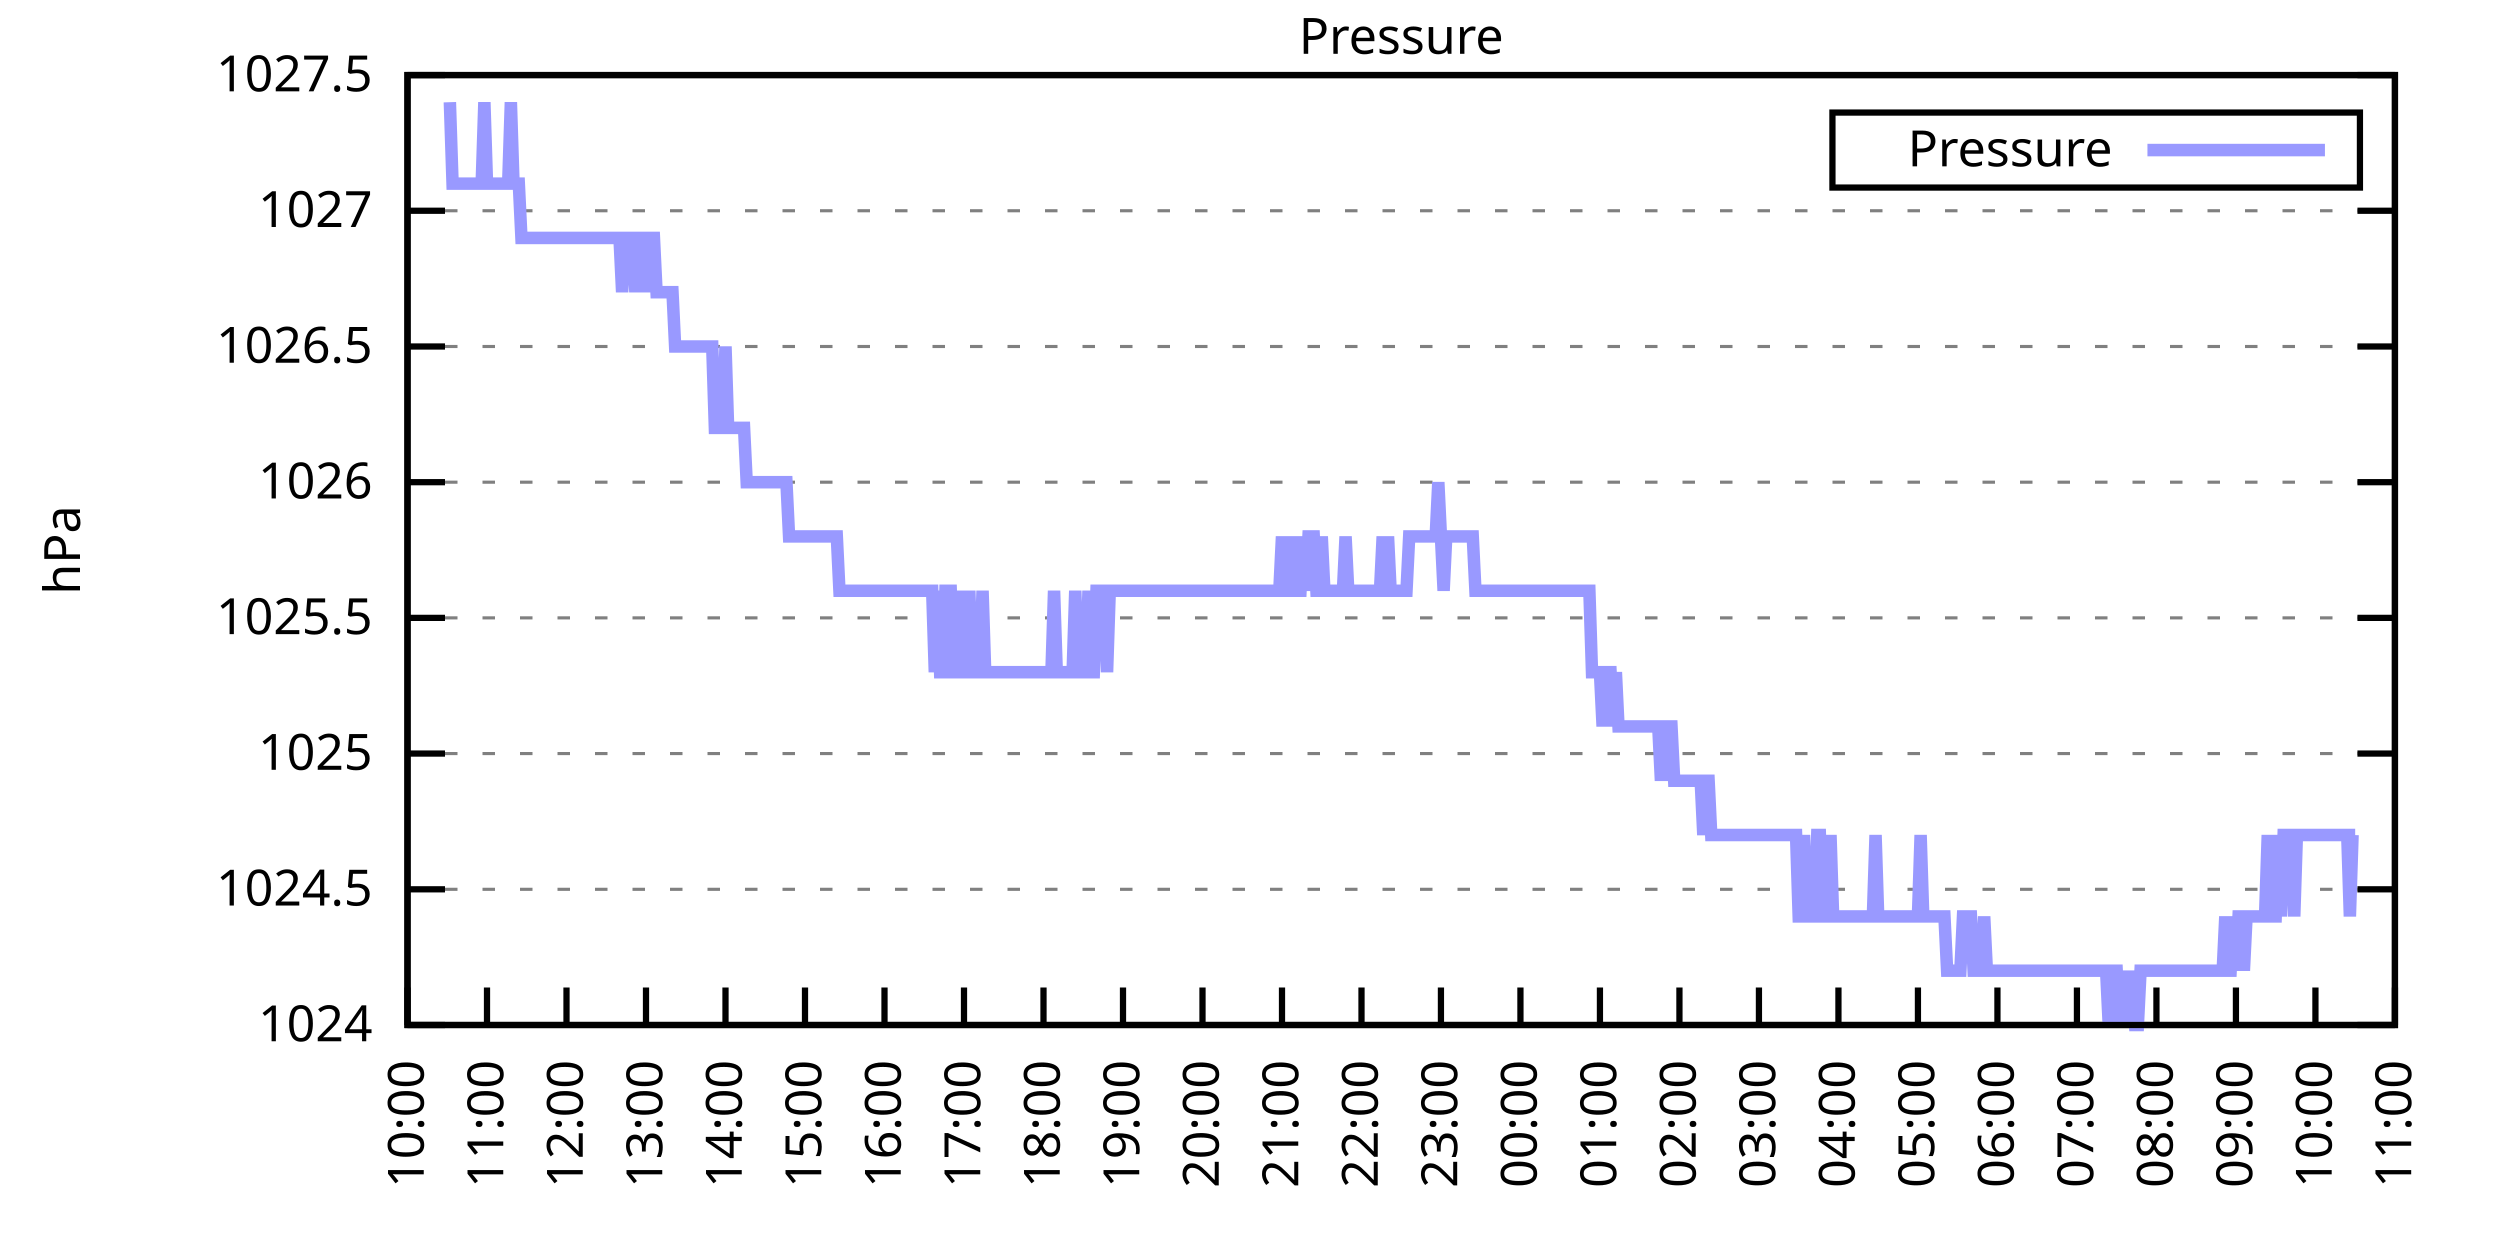
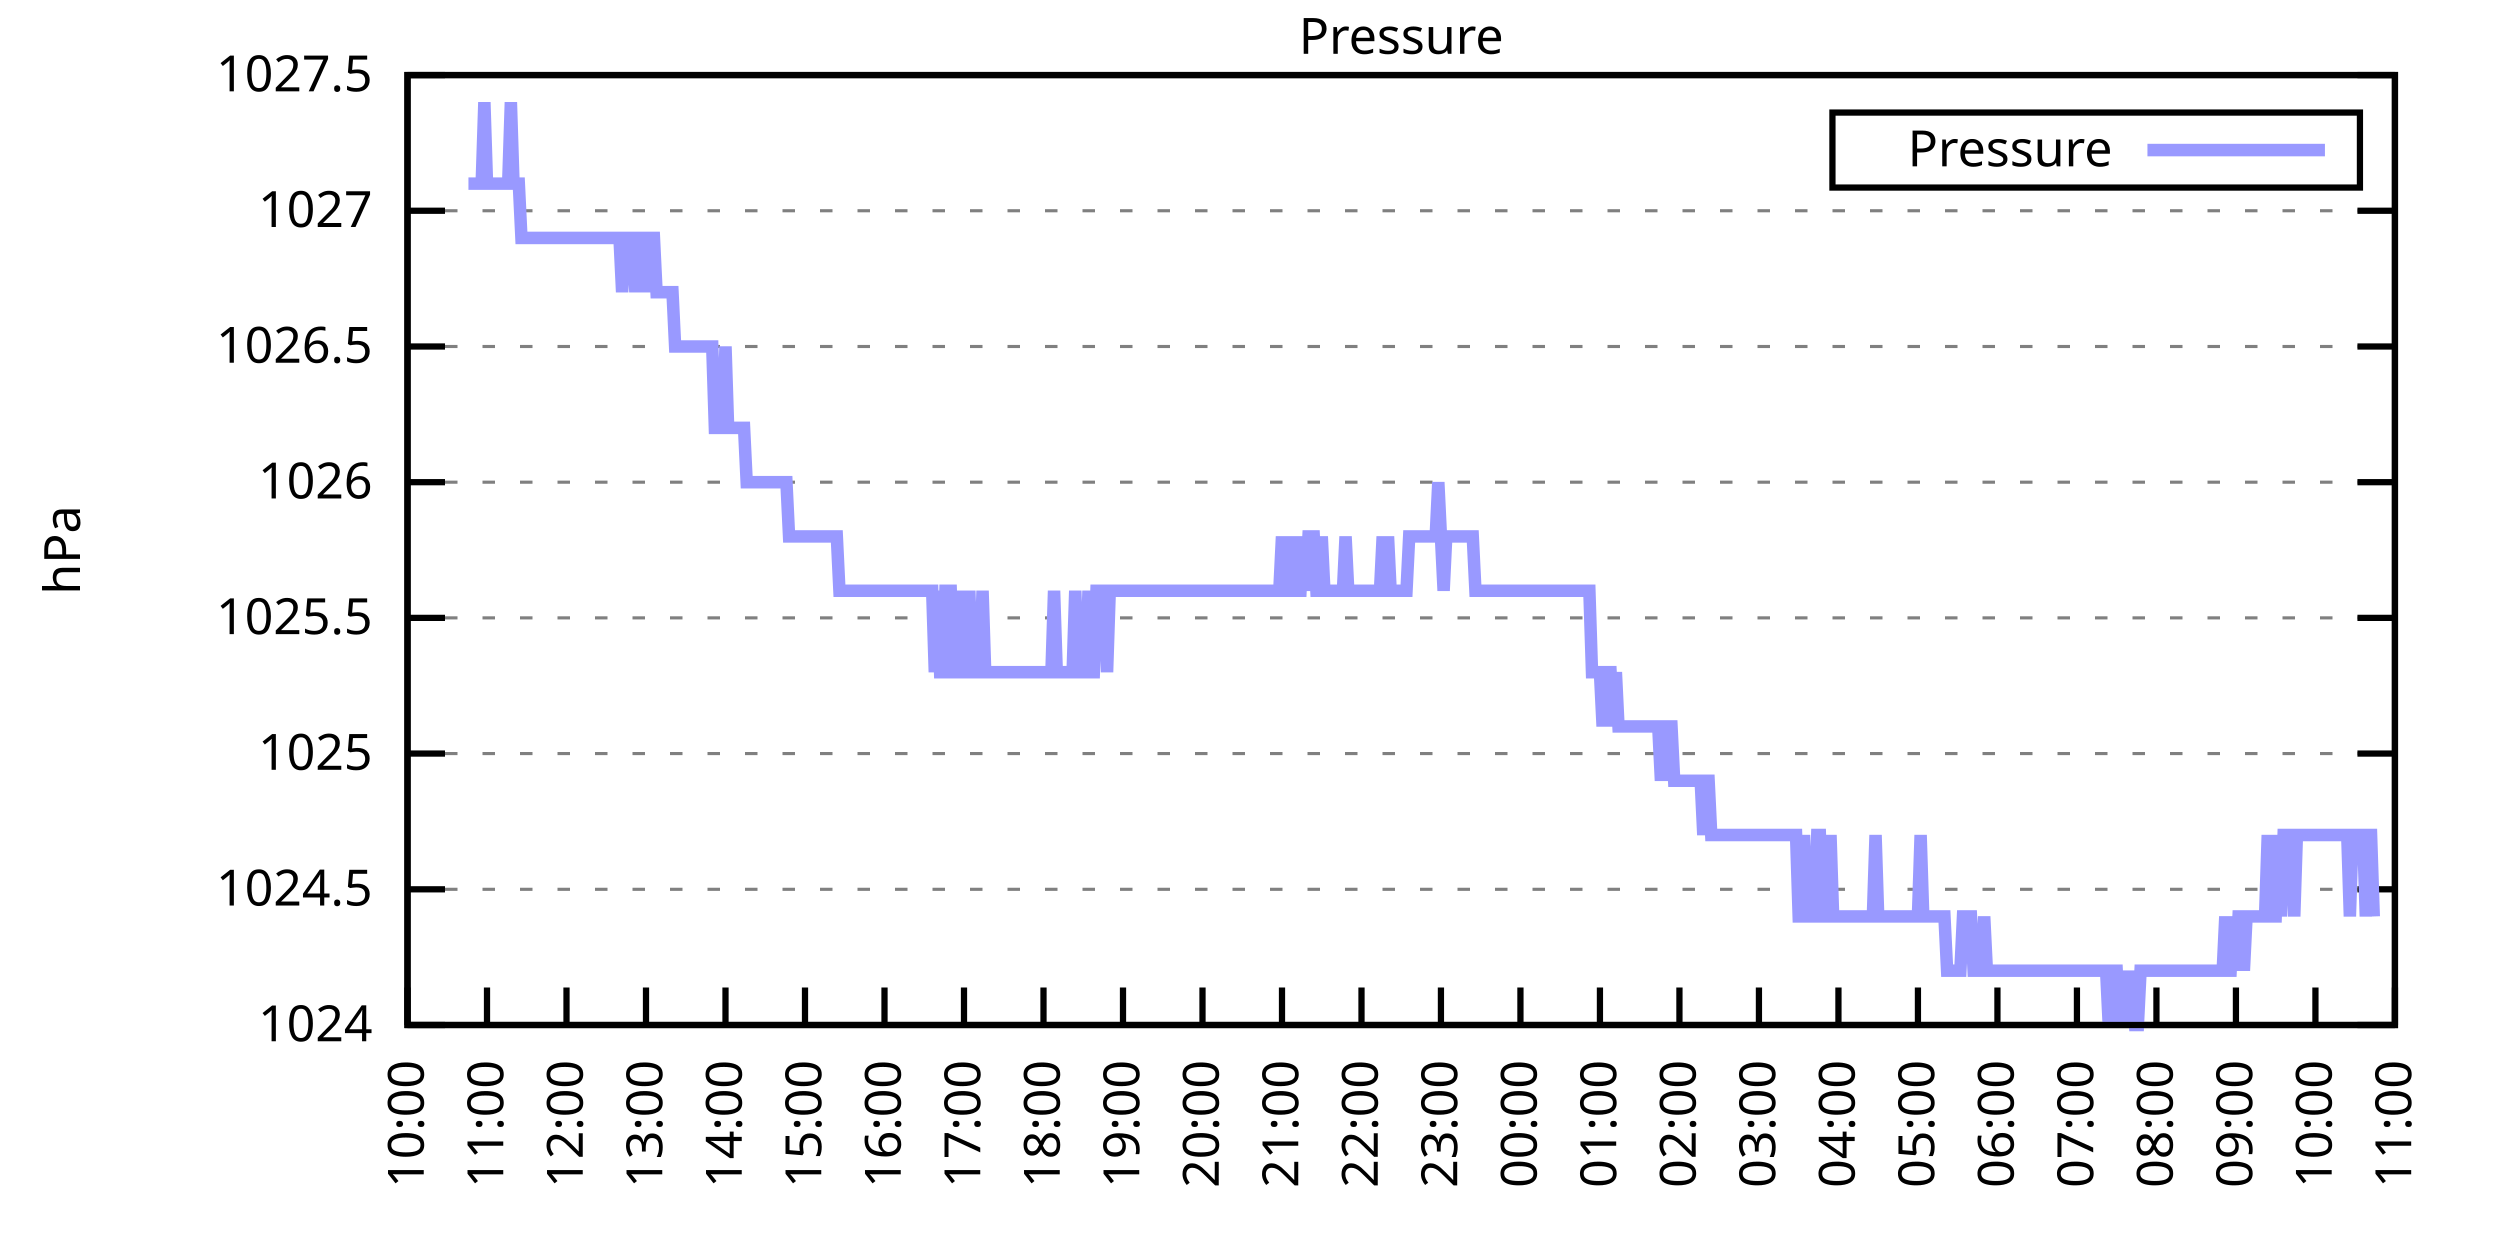
<svg xmlns="http://www.w3.org/2000/svg" xmlns:xlink="http://www.w3.org/1999/xlink" width="400" height="200" viewBox="0 0 400 200">
  <g id="gnuplot_canvas">
    <rect x="0" y="0" width="400" height="200" fill="none" />
    <defs>
      <circle id="gpDot" r="0.5" stroke-width="0.5" stroke="currentColor" />
      <path id="gpPt0" stroke-width="0.333" stroke="currentColor" d="M-1,0 h2 M0,-1 v2" />
      <path id="gpPt1" stroke-width="0.333" stroke="currentColor" d="M-1,-1 L1,1 M1,-1 L-1,1" />
      <path id="gpPt2" stroke-width="0.333" stroke="currentColor" d="M-1,0 L1,0 M0,-1 L0,1 M-1,-1 L1,1 M-1,1 L1,-1" />
      <rect id="gpPt3" stroke-width="0.333" stroke="currentColor" x="-1" y="-1" width="2" height="2" />
      <rect id="gpPt4" stroke-width="0.333" stroke="currentColor" fill="currentColor" x="-1" y="-1" width="2" height="2" />
      <circle id="gpPt5" stroke-width="0.333" stroke="currentColor" cx="0" cy="0" r="1" />
      <use xlink:href="#gpPt5" id="gpPt6" fill="currentColor" stroke="none" />
      <path id="gpPt7" stroke-width="0.333" stroke="currentColor" d="M0,-1.33 L-1.33,0.67 L1.33,0.67 z" />
      <use xlink:href="#gpPt7" id="gpPt8" fill="currentColor" stroke="none" />
      <use xlink:href="#gpPt7" id="gpPt9" stroke="currentColor" transform="rotate(180)" />
      <use xlink:href="#gpPt9" id="gpPt10" fill="currentColor" stroke="none" />
      <use xlink:href="#gpPt3" id="gpPt11" stroke="currentColor" transform="rotate(45)" />
      <use xlink:href="#gpPt11" id="gpPt12" fill="currentColor" stroke="none" />
      <path id="gpPt13" stroke-width="0.333" stroke="currentColor" d="M0,1.330 L1.265,0.411 L0.782,-1.067 L-0.782,-1.076 L-1.265,0.411 z" />
      <use xlink:href="#gpPt13" id="gpPt14" fill="currentColor" stroke="none" />
      <filter id="textbox" filterUnits="objectBoundingBox" x="0" y="0" height="1" width="1">
        <feFlood flood-color="white" flood-opacity="1" result="bgnd" />
        <feComposite in="SourceGraphic" in2="bgnd" operator="atop" />
      </filter>
      <filter id="greybox" filterUnits="objectBoundingBox" x="0" y="0" height="1" width="1">
        <feFlood flood-color="lightgrey" flood-opacity="1" result="grey" />
        <feComposite in="SourceGraphic" in2="grey" operator="atop" />
      </filter>
    </defs>
    <g fill="none" color="white" stroke="currentColor" stroke-width="1.00" stroke-linecap="butt" stroke-linejoin="miter">
</g>
    <g fill="none" color="black" stroke="currentColor" stroke-width="1.00" stroke-linecap="butt" stroke-linejoin="miter">
      <g stroke="none" shape-rendering="crispEdges">
        <polygon fill="rgb(255, 255, 255)" points="65.20,164.00 383.18,164.00 383.18,12.02 65.20,12.02 " />
      </g>
    </g>
    <g fill="none" color="black" stroke="currentColor" stroke-width="1.00" stroke-linecap="butt" stroke-linejoin="miter">
</g>
    <g fill="none" color="black" stroke="black" stroke-width="0.50" stroke-linecap="butt" stroke-linejoin="miter">
</g>
    <g fill="none" color="gray" stroke="currentColor" stroke-width="0.50" stroke-linecap="butt" stroke-linejoin="miter">
      <path stroke="gray" stroke-dasharray="2,4" class="gridline" d="M65.20,164.00 L383.19,164.00  " />
    </g>
    <g fill="none" color="gray" stroke="gray" stroke-width="1.00" stroke-linecap="butt" stroke-linejoin="miter">
</g>
    <g fill="none" color="black" stroke="currentColor" stroke-width="1.00" stroke-linecap="butt" stroke-linejoin="miter">
      <path stroke="black" d="M65.20,164.00 L71.20,164.00 M383.19,164.00 L377.19,164.00  " />
      <g transform="translate(59.60,166.60)" stroke="none" fill="black" font-family="Sans" font-size="8.00" text-anchor="end">
        <text>
          <tspan font-family="Sans"> 1024</tspan>
        </text>
      </g>
    </g>
    <g fill="none" color="black" stroke="currentColor" stroke-width="1.00" stroke-linecap="butt" stroke-linejoin="miter">
</g>
    <g fill="none" color="black" stroke="black" stroke-width="0.50" stroke-linecap="butt" stroke-linejoin="miter">
</g>
    <g fill="none" color="gray" stroke="currentColor" stroke-width="0.50" stroke-linecap="butt" stroke-linejoin="miter">
      <path stroke="gray" stroke-dasharray="2,4" class="gridline" d="M65.20,142.29 L383.19,142.29  " />
    </g>
    <g fill="none" color="gray" stroke="gray" stroke-width="1.00" stroke-linecap="butt" stroke-linejoin="miter">
</g>
    <g fill="none" color="black" stroke="currentColor" stroke-width="1.00" stroke-linecap="butt" stroke-linejoin="miter">
      <path stroke="black" d="M65.20,142.29 L71.20,142.29 M383.19,142.29 L377.19,142.29  " />
      <g transform="translate(59.60,144.89)" stroke="none" fill="black" font-family="Sans" font-size="8.00" text-anchor="end">
        <text>
          <tspan font-family="Sans"> 1024.5</tspan>
        </text>
      </g>
    </g>
    <g fill="none" color="black" stroke="currentColor" stroke-width="1.00" stroke-linecap="butt" stroke-linejoin="miter">
</g>
    <g fill="none" color="black" stroke="black" stroke-width="0.50" stroke-linecap="butt" stroke-linejoin="miter">
</g>
    <g fill="none" color="gray" stroke="currentColor" stroke-width="0.50" stroke-linecap="butt" stroke-linejoin="miter">
      <path stroke="gray" stroke-dasharray="2,4" class="gridline" d="M65.20,120.57 L383.19,120.57  " />
    </g>
    <g fill="none" color="gray" stroke="gray" stroke-width="1.00" stroke-linecap="butt" stroke-linejoin="miter">
</g>
    <g fill="none" color="black" stroke="currentColor" stroke-width="1.00" stroke-linecap="butt" stroke-linejoin="miter">
      <path stroke="black" d="M65.20,120.57 L71.20,120.57 M383.19,120.57 L377.19,120.57  " />
      <g transform="translate(59.60,123.17)" stroke="none" fill="black" font-family="Sans" font-size="8.00" text-anchor="end">
        <text>
          <tspan font-family="Sans"> 1025</tspan>
        </text>
      </g>
    </g>
    <g fill="none" color="black" stroke="currentColor" stroke-width="1.00" stroke-linecap="butt" stroke-linejoin="miter">
</g>
    <g fill="none" color="black" stroke="black" stroke-width="0.50" stroke-linecap="butt" stroke-linejoin="miter">
</g>
    <g fill="none" color="gray" stroke="currentColor" stroke-width="0.50" stroke-linecap="butt" stroke-linejoin="miter">
      <path stroke="gray" stroke-dasharray="2,4" class="gridline" d="M65.20,98.86 L383.19,98.86  " />
    </g>
    <g fill="none" color="gray" stroke="gray" stroke-width="1.00" stroke-linecap="butt" stroke-linejoin="miter">
</g>
    <g fill="none" color="black" stroke="currentColor" stroke-width="1.00" stroke-linecap="butt" stroke-linejoin="miter">
      <path stroke="black" d="M65.20,98.86 L71.20,98.86 M383.19,98.86 L377.19,98.86  " />
      <g transform="translate(59.60,101.46)" stroke="none" fill="black" font-family="Sans" font-size="8.00" text-anchor="end">
        <text>
          <tspan font-family="Sans"> 1025.5</tspan>
        </text>
      </g>
    </g>
    <g fill="none" color="black" stroke="currentColor" stroke-width="1.00" stroke-linecap="butt" stroke-linejoin="miter">
</g>
    <g fill="none" color="black" stroke="black" stroke-width="0.50" stroke-linecap="butt" stroke-linejoin="miter">
</g>
    <g fill="none" color="gray" stroke="currentColor" stroke-width="0.50" stroke-linecap="butt" stroke-linejoin="miter">
      <path stroke="gray" stroke-dasharray="2,4" class="gridline" d="M65.20,77.15 L383.19,77.15  " />
    </g>
    <g fill="none" color="gray" stroke="gray" stroke-width="1.00" stroke-linecap="butt" stroke-linejoin="miter">
</g>
    <g fill="none" color="black" stroke="currentColor" stroke-width="1.00" stroke-linecap="butt" stroke-linejoin="miter">
      <path stroke="black" d="M65.20,77.15 L71.20,77.15 M383.19,77.15 L377.19,77.15  " />
      <g transform="translate(59.60,79.75)" stroke="none" fill="black" font-family="Sans" font-size="8.00" text-anchor="end">
        <text>
          <tspan font-family="Sans"> 1026</tspan>
        </text>
      </g>
    </g>
    <g fill="none" color="black" stroke="currentColor" stroke-width="1.00" stroke-linecap="butt" stroke-linejoin="miter">
</g>
    <g fill="none" color="black" stroke="black" stroke-width="0.50" stroke-linecap="butt" stroke-linejoin="miter">
</g>
    <g fill="none" color="gray" stroke="currentColor" stroke-width="0.50" stroke-linecap="butt" stroke-linejoin="miter">
      <path stroke="gray" stroke-dasharray="2,4" class="gridline" d="M65.20,55.44 L383.19,55.44  " />
    </g>
    <g fill="none" color="gray" stroke="gray" stroke-width="1.00" stroke-linecap="butt" stroke-linejoin="miter">
</g>
    <g fill="none" color="black" stroke="currentColor" stroke-width="1.00" stroke-linecap="butt" stroke-linejoin="miter">
      <path stroke="black" d="M65.20,55.44 L71.20,55.44 M383.19,55.44 L377.19,55.44  " />
      <g transform="translate(59.60,58.04)" stroke="none" fill="black" font-family="Sans" font-size="8.00" text-anchor="end">
        <text>
          <tspan font-family="Sans"> 1026.5</tspan>
        </text>
      </g>
    </g>
    <g fill="none" color="black" stroke="currentColor" stroke-width="1.00" stroke-linecap="butt" stroke-linejoin="miter">
</g>
    <g fill="none" color="black" stroke="black" stroke-width="0.50" stroke-linecap="butt" stroke-linejoin="miter">
</g>
    <g fill="none" color="gray" stroke="currentColor" stroke-width="0.50" stroke-linecap="butt" stroke-linejoin="miter">
      <path stroke="gray" stroke-dasharray="2,4" class="gridline" d="M65.20,33.72 L383.19,33.72  " />
    </g>
    <g fill="none" color="gray" stroke="gray" stroke-width="1.00" stroke-linecap="butt" stroke-linejoin="miter">
</g>
    <g fill="none" color="black" stroke="currentColor" stroke-width="1.00" stroke-linecap="butt" stroke-linejoin="miter">
      <path stroke="black" d="M65.20,33.72 L71.20,33.72 M383.19,33.72 L377.19,33.72  " />
      <g transform="translate(59.60,36.32)" stroke="none" fill="black" font-family="Sans" font-size="8.00" text-anchor="end">
        <text>
          <tspan font-family="Sans"> 1027</tspan>
        </text>
      </g>
    </g>
    <g fill="none" color="black" stroke="currentColor" stroke-width="1.00" stroke-linecap="butt" stroke-linejoin="miter">
</g>
    <g fill="none" color="black" stroke="black" stroke-width="0.50" stroke-linecap="butt" stroke-linejoin="miter">
</g>
    <g fill="none" color="gray" stroke="currentColor" stroke-width="0.50" stroke-linecap="butt" stroke-linejoin="miter">
      <path stroke="gray" stroke-dasharray="2,4" class="gridline" d="M65.20,12.01 L383.19,12.01  " />
    </g>
    <g fill="none" color="gray" stroke="gray" stroke-width="1.00" stroke-linecap="butt" stroke-linejoin="miter">
</g>
    <g fill="none" color="black" stroke="currentColor" stroke-width="1.00" stroke-linecap="butt" stroke-linejoin="miter">
      <path stroke="black" d="M65.20,12.01 L71.20,12.01 M383.19,12.01 L377.19,12.01  " />
      <g transform="translate(59.60,14.61)" stroke="none" fill="black" font-family="Sans" font-size="8.00" text-anchor="end">
        <text>
          <tspan font-family="Sans"> 1027.5</tspan>
        </text>
      </g>
    </g>
    <g fill="none" color="black" stroke="currentColor" stroke-width="1.00" stroke-linecap="butt" stroke-linejoin="miter">
      <path stroke="black" d="M65.20,164.00 L65.20,158.00  " />
      <g transform="translate(67.80,169.60) rotate(270.00)" stroke="none" fill="black" font-family="Sans" font-size="8.00" text-anchor="end">
        <text>
          <tspan font-family="Sans">10:00</tspan>
        </text>
      </g>
    </g>
    <g fill="none" color="black" stroke="currentColor" stroke-width="1.00" stroke-linecap="butt" stroke-linejoin="miter">
      <path stroke="black" d="M77.92,164.00 L77.92,158.00  " />
      <g transform="translate(80.52,169.60) rotate(270.00)" stroke="none" fill="black" font-family="Sans" font-size="8.00" text-anchor="end">
        <text>
          <tspan font-family="Sans">11:00</tspan>
        </text>
      </g>
    </g>
    <g fill="none" color="black" stroke="currentColor" stroke-width="1.00" stroke-linecap="butt" stroke-linejoin="miter">
      <path stroke="black" d="M90.64,164.00 L90.64,158.00  " />
      <g transform="translate(93.24,169.60) rotate(270.00)" stroke="none" fill="black" font-family="Sans" font-size="8.00" text-anchor="end">
        <text>
          <tspan font-family="Sans">12:00</tspan>
        </text>
      </g>
    </g>
    <g fill="none" color="black" stroke="currentColor" stroke-width="1.00" stroke-linecap="butt" stroke-linejoin="miter">
      <path stroke="black" d="M103.36,164.00 L103.36,158.00  " />
      <g transform="translate(105.96,169.60) rotate(270.00)" stroke="none" fill="black" font-family="Sans" font-size="8.00" text-anchor="end">
        <text>
          <tspan font-family="Sans">13:00</tspan>
        </text>
      </g>
    </g>
    <g fill="none" color="black" stroke="currentColor" stroke-width="1.00" stroke-linecap="butt" stroke-linejoin="miter">
      <path stroke="black" d="M116.08,164.00 L116.08,158.00  " />
      <g transform="translate(118.68,169.60) rotate(270.00)" stroke="none" fill="black" font-family="Sans" font-size="8.00" text-anchor="end">
        <text>
          <tspan font-family="Sans">14:00</tspan>
        </text>
      </g>
    </g>
    <g fill="none" color="black" stroke="currentColor" stroke-width="1.00" stroke-linecap="butt" stroke-linejoin="miter">
      <path stroke="black" d="M128.80,164.00 L128.80,158.00  " />
      <g transform="translate(131.40,169.60) rotate(270.00)" stroke="none" fill="black" font-family="Sans" font-size="8.00" text-anchor="end">
        <text>
          <tspan font-family="Sans">15:00</tspan>
        </text>
      </g>
    </g>
    <g fill="none" color="black" stroke="currentColor" stroke-width="1.00" stroke-linecap="butt" stroke-linejoin="miter">
      <path stroke="black" d="M141.52,164.00 L141.52,158.00  " />
      <g transform="translate(144.12,169.60) rotate(270.00)" stroke="none" fill="black" font-family="Sans" font-size="8.00" text-anchor="end">
        <text>
          <tspan font-family="Sans">16:00</tspan>
        </text>
      </g>
    </g>
    <g fill="none" color="black" stroke="currentColor" stroke-width="1.00" stroke-linecap="butt" stroke-linejoin="miter">
      <path stroke="black" d="M154.24,164.00 L154.24,158.00  " />
      <g transform="translate(156.84,169.60) rotate(270.00)" stroke="none" fill="black" font-family="Sans" font-size="8.00" text-anchor="end">
        <text>
          <tspan font-family="Sans">17:00</tspan>
        </text>
      </g>
    </g>
    <g fill="none" color="black" stroke="currentColor" stroke-width="1.00" stroke-linecap="butt" stroke-linejoin="miter">
      <path stroke="black" d="M166.96,164.00 L166.96,158.00  " />
      <g transform="translate(169.56,169.60) rotate(270.00)" stroke="none" fill="black" font-family="Sans" font-size="8.00" text-anchor="end">
        <text>
          <tspan font-family="Sans">18:00</tspan>
        </text>
      </g>
    </g>
    <g fill="none" color="black" stroke="currentColor" stroke-width="1.00" stroke-linecap="butt" stroke-linejoin="miter">
      <path stroke="black" d="M179.68,164.00 L179.68,158.00  " />
      <g transform="translate(182.28,169.60) rotate(270.00)" stroke="none" fill="black" font-family="Sans" font-size="8.00" text-anchor="end">
        <text>
          <tspan font-family="Sans">19:00</tspan>
        </text>
      </g>
    </g>
    <g fill="none" color="black" stroke="currentColor" stroke-width="1.00" stroke-linecap="butt" stroke-linejoin="miter">
      <path stroke="black" d="M192.40,164.00 L192.40,158.00  " />
      <g transform="translate(195.00,169.60) rotate(270.00)" stroke="none" fill="black" font-family="Sans" font-size="8.00" text-anchor="end">
        <text>
          <tspan font-family="Sans">20:00</tspan>
        </text>
      </g>
    </g>
    <g fill="none" color="black" stroke="currentColor" stroke-width="1.00" stroke-linecap="butt" stroke-linejoin="miter">
      <path stroke="black" d="M205.12,164.00 L205.12,158.00  " />
      <g transform="translate(207.72,169.60) rotate(270.00)" stroke="none" fill="black" font-family="Sans" font-size="8.00" text-anchor="end">
        <text>
          <tspan font-family="Sans">21:00</tspan>
        </text>
      </g>
    </g>
    <g fill="none" color="black" stroke="currentColor" stroke-width="1.00" stroke-linecap="butt" stroke-linejoin="miter">
      <path stroke="black" d="M217.84,164.00 L217.84,158.00  " />
      <g transform="translate(220.44,169.60) rotate(270.00)" stroke="none" fill="black" font-family="Sans" font-size="8.00" text-anchor="end">
        <text>
          <tspan font-family="Sans">22:00</tspan>
        </text>
      </g>
    </g>
    <g fill="none" color="black" stroke="currentColor" stroke-width="1.00" stroke-linecap="butt" stroke-linejoin="miter">
      <path stroke="black" d="M230.55,164.00 L230.55,158.00  " />
      <g transform="translate(233.15,169.60) rotate(270.00)" stroke="none" fill="black" font-family="Sans" font-size="8.00" text-anchor="end">
        <text>
          <tspan font-family="Sans">23:00</tspan>
        </text>
      </g>
    </g>
    <g fill="none" color="black" stroke="currentColor" stroke-width="1.00" stroke-linecap="butt" stroke-linejoin="miter">
      <path stroke="black" d="M243.27,164.00 L243.27,158.00  " />
      <g transform="translate(245.87,169.60) rotate(270.00)" stroke="none" fill="black" font-family="Sans" font-size="8.00" text-anchor="end">
        <text>
          <tspan font-family="Sans">00:00</tspan>
        </text>
      </g>
    </g>
    <g fill="none" color="black" stroke="currentColor" stroke-width="1.00" stroke-linecap="butt" stroke-linejoin="miter">
      <path stroke="black" d="M255.99,164.00 L255.99,158.00  " />
      <g transform="translate(258.59,169.60) rotate(270.00)" stroke="none" fill="black" font-family="Sans" font-size="8.00" text-anchor="end">
        <text>
          <tspan font-family="Sans">01:00</tspan>
        </text>
      </g>
    </g>
    <g fill="none" color="black" stroke="currentColor" stroke-width="1.00" stroke-linecap="butt" stroke-linejoin="miter">
      <path stroke="black" d="M268.71,164.00 L268.71,158.00  " />
      <g transform="translate(271.31,169.60) rotate(270.00)" stroke="none" fill="black" font-family="Sans" font-size="8.00" text-anchor="end">
        <text>
          <tspan font-family="Sans">02:00</tspan>
        </text>
      </g>
    </g>
    <g fill="none" color="black" stroke="currentColor" stroke-width="1.00" stroke-linecap="butt" stroke-linejoin="miter">
      <path stroke="black" d="M281.43,164.00 L281.43,158.00  " />
      <g transform="translate(284.03,169.60) rotate(270.00)" stroke="none" fill="black" font-family="Sans" font-size="8.00" text-anchor="end">
        <text>
          <tspan font-family="Sans">03:00</tspan>
        </text>
      </g>
    </g>
    <g fill="none" color="black" stroke="currentColor" stroke-width="1.00" stroke-linecap="butt" stroke-linejoin="miter">
      <path stroke="black" d="M294.15,164.00 L294.15,158.00  " />
      <g transform="translate(296.75,169.60) rotate(270.00)" stroke="none" fill="black" font-family="Sans" font-size="8.00" text-anchor="end">
        <text>
          <tspan font-family="Sans">04:00</tspan>
        </text>
      </g>
    </g>
    <g fill="none" color="black" stroke="currentColor" stroke-width="1.00" stroke-linecap="butt" stroke-linejoin="miter">
      <path stroke="black" d="M306.87,164.00 L306.87,158.00  " />
      <g transform="translate(309.47,169.60) rotate(270.00)" stroke="none" fill="black" font-family="Sans" font-size="8.00" text-anchor="end">
        <text>
          <tspan font-family="Sans">05:00</tspan>
        </text>
      </g>
    </g>
    <g fill="none" color="black" stroke="currentColor" stroke-width="1.00" stroke-linecap="butt" stroke-linejoin="miter">
      <path stroke="black" d="M319.59,164.00 L319.59,158.00  " />
      <g transform="translate(322.19,169.60) rotate(270.00)" stroke="none" fill="black" font-family="Sans" font-size="8.00" text-anchor="end">
        <text>
          <tspan font-family="Sans">06:00</tspan>
        </text>
      </g>
    </g>
    <g fill="none" color="black" stroke="currentColor" stroke-width="1.00" stroke-linecap="butt" stroke-linejoin="miter">
      <path stroke="black" d="M332.31,164.00 L332.31,158.00  " />
      <g transform="translate(334.91,169.60) rotate(270.00)" stroke="none" fill="black" font-family="Sans" font-size="8.00" text-anchor="end">
        <text>
          <tspan font-family="Sans">07:00</tspan>
        </text>
      </g>
    </g>
    <g fill="none" color="black" stroke="currentColor" stroke-width="1.00" stroke-linecap="butt" stroke-linejoin="miter">
      <path stroke="black" d="M345.03,164.00 L345.03,158.00  " />
      <g transform="translate(347.63,169.60) rotate(270.00)" stroke="none" fill="black" font-family="Sans" font-size="8.00" text-anchor="end">
        <text>
          <tspan font-family="Sans">08:00</tspan>
        </text>
      </g>
    </g>
    <g fill="none" color="black" stroke="currentColor" stroke-width="1.00" stroke-linecap="butt" stroke-linejoin="miter">
      <path stroke="black" d="M357.75,164.00 L357.75,158.00  " />
      <g transform="translate(360.35,169.60) rotate(270.00)" stroke="none" fill="black" font-family="Sans" font-size="8.00" text-anchor="end">
        <text>
          <tspan font-family="Sans">09:00</tspan>
        </text>
      </g>
    </g>
    <g fill="none" color="black" stroke="currentColor" stroke-width="1.00" stroke-linecap="butt" stroke-linejoin="miter">
      <path stroke="black" d="M370.47,164.00 L370.47,158.00  " />
      <g transform="translate(373.07,169.60) rotate(270.00)" stroke="none" fill="black" font-family="Sans" font-size="8.00" text-anchor="end">
        <text>
          <tspan font-family="Sans">10:00</tspan>
        </text>
      </g>
    </g>
    <g fill="none" color="black" stroke="currentColor" stroke-width="1.00" stroke-linecap="butt" stroke-linejoin="miter">
      <path stroke="black" d="M383.19,164.00 L383.19,158.00  " />
      <g transform="translate(385.79,169.60) rotate(270.00)" stroke="none" fill="black" font-family="Sans" font-size="8.00" text-anchor="end">
        <text>
          <tspan font-family="Sans">11:00</tspan>
        </text>
      </g>
    </g>
    <g fill="none" color="black" stroke="currentColor" stroke-width="1.00" stroke-linecap="butt" stroke-linejoin="miter">
</g>
    <g fill="none" color="black" stroke="currentColor" stroke-width="1.00" stroke-linecap="butt" stroke-linejoin="miter">
      <path stroke="black" d="M65.20,12.01 L65.20,164.00 L383.19,164.00 L383.19,12.01 L65.20,12.01 Z  " />
    </g>
    <g fill="none" color="black" stroke="currentColor" stroke-width="1.00" stroke-linecap="butt" stroke-linejoin="miter">
</g>
    <g fill="none" color="black" stroke="currentColor" stroke-width="1.00" stroke-linecap="butt" stroke-linejoin="miter">
      <path stroke="black" d="M293.19,30.01 L293.19,18.01 L377.59,18.01 L377.59,30.01 L293.19,30.01 Z  " />
    </g>
    <g id="Pressure_plot_1">
      <g fill="none" color="white" stroke="black" stroke-width="2.00" stroke-linecap="butt" stroke-linejoin="miter">
</g>
      <g fill="none" color="black" stroke="currentColor" stroke-width="2.00" stroke-linecap="butt" stroke-linejoin="miter">
        <g transform="translate(337.99,26.61)" stroke="none" fill="black" font-family="Sans" font-size="8.00" text-anchor="end">
          <text>
            <tspan font-family="Sans">Pressure</tspan>
          </text>
        </g>
      </g>
      <g fill="none" color="black" stroke="currentColor" stroke-width="2.00" stroke-linecap="butt" stroke-linejoin="miter">
-         <path stroke="rgb(153, 153, 255)" d="M343.59,24.01 L371.99,24.01 M71.98,16.35 L72.41,29.38 L72.83,29.38 L73.26,29.38 L73.68,29.38 L74.10,29.38   L74.53,29.38 L74.95,29.38 L75.38,29.38 L75.80,29.38 L76.22,29.38 L76.65,29.38 L77.07,29.38 L77.50,16.35   L77.92,29.38 L78.34,29.38 L78.77,29.38 L79.19,29.38 L79.62,29.38 L80.04,29.38 L80.46,29.38 L80.89,29.38   L81.31,29.38 L81.74,16.35 L82.16,29.38 L82.58,29.38 L83.01,29.38 L83.43,38.07 L83.86,38.07 L84.28,38.07   L84.70,38.07 L85.13,38.07 L85.55,38.07 L85.98,38.07 L86.40,38.07 L86.82,38.07 L87.25,38.07 L87.67,38.07   L88.10,38.07 L88.52,38.07 L88.94,38.07 L89.37,38.07 L89.79,38.07 L90.22,38.07 L90.64,38.07 L91.06,38.07   L91.49,38.07 L91.91,38.07 L92.34,38.07 L92.76,38.07 L93.18,38.07 L93.61,38.07 L94.03,38.07 L94.46,38.07   L94.88,38.07 L95.30,38.07 L95.73,38.07 L96.15,38.07 L96.58,38.07 L97.00,38.07 L97.42,38.07 L97.85,38.07   L98.27,38.07 L98.69,38.07 L99.12,38.07 L99.54,46.75 L99.97,38.07 L100.39,38.07 L100.81,38.07 L101.24,38.07   L101.66,46.75 L102.09,38.07 L102.51,38.07 L102.93,38.07 L103.36,46.75 L103.78,38.07 L104.21,38.07 L104.63,38.07   L105.05,46.75 L105.48,46.75 L105.90,46.75 L106.33,46.75 L106.75,46.75 L107.17,46.75 L107.60,46.75 L108.02,55.44   L108.45,55.44 L108.87,55.44 L109.29,55.44 L109.72,55.44 L110.14,55.44 L110.57,55.44 L110.99,55.44 L111.41,55.44   L111.84,55.44 L112.26,55.44 L112.69,55.44 L113.11,55.44 L113.53,55.44 L113.96,55.44 L114.38,68.46 L114.81,68.46   L115.23,68.46 L115.65,68.46 L116.08,55.44 L116.50,68.46 L116.93,68.46 L117.35,68.46 L117.77,68.46 L118.20,68.46   L118.62,68.46 L119.05,68.46 L119.47,77.15 L119.89,77.15 L120.32,77.15 L120.74,77.15 L121.17,77.15 L121.59,77.15   L122.01,77.15 L122.44,77.15 L122.86,77.15 L123.29,77.15 L123.71,77.15 L124.13,77.15 L124.56,77.15 L124.98,77.15   L125.41,77.15 L125.83,77.15 L126.25,85.83 L126.68,85.83 L127.10,85.83 L127.53,85.83 L127.95,85.83 L128.37,85.83   L128.80,85.83 L129.22,85.83 L129.65,85.83 L130.07,85.83 L130.49,85.83 L130.92,85.83 L131.34,85.83 L131.77,85.83   L132.19,85.83 L132.61,85.83 L133.04,85.83 L133.46,85.83 L133.89,85.83 L134.31,94.52 L134.73,94.52 L135.16,94.52   L135.58,94.52 L136.01,94.52 L136.43,94.52 L136.85,94.52 L137.28,94.52 L137.70,94.52 L138.13,94.52 L138.55,94.52   L138.97,94.52 L139.40,94.52 L139.82,94.52 L140.25,94.52 L140.67,94.52 L141.09,94.52 L141.52,94.52 L141.94,94.52   L142.37,94.52 L142.79,94.52 L143.21,94.52 L143.64,94.52 L144.06,94.52 L144.49,94.52 L144.91,94.52 L145.33,94.52   L145.76,94.52 L146.18,94.52 L146.61,94.52 L147.03,94.52 L147.45,94.52 L147.88,94.52 L148.30,94.52 L148.73,94.52   L149.15,94.52 L149.57,107.55 L150.00,94.52 L150.42,107.55 L150.85,107.55 L151.27,94.52 L151.69,94.52 L152.12,94.52   L152.54,107.55 L152.97,107.55 L153.39,94.52 L153.81,107.55 L154.24,107.55 L154.66,107.55 L155.09,94.52 L155.51,107.55   L155.93,107.55 L156.36,107.55 L156.78,107.55 L157.21,94.52 L157.63,107.55 L158.05,107.55 L158.48,107.55 L158.90,107.55   L159.33,107.55 L159.75,107.55 L160.17,107.55 L160.60,107.55 L161.02,107.55 L161.44,107.55 L161.87,107.55 L162.29,107.55   L162.72,107.55 L163.14,107.55 L163.56,107.55 L163.99,107.55 L164.41,107.55 L164.84,107.55 L165.26,107.55 L165.68,107.55   L166.11,107.55 L166.53,107.55 L166.96,107.55 L167.38,107.55 L167.80,107.55 L168.23,107.55 L168.65,94.52 L169.08,107.55   L169.50,107.55 L169.92,107.55 L170.35,107.55 L170.77,107.55 L171.20,107.55 L171.62,107.55 L172.04,94.52 L172.47,107.55   L172.89,107.55 L173.32,107.55 L173.74,107.55 L174.16,94.52 L174.59,107.55 L175.01,107.55 L175.44,94.52 L175.86,94.52   L176.28,94.52 L176.71,94.52 L177.13,107.55 L177.56,94.52 L177.98,94.52 L178.40,94.52 L178.83,94.52 L179.25,94.52   L179.68,94.52 L180.10,94.52 L180.52,94.52 L180.95,94.52 L181.37,94.52 L181.80,94.52 L182.22,94.52 L182.64,94.52   L183.07,94.52 L183.49,94.52 L183.92,94.52 L184.34,94.52 L184.76,94.52 L185.19,94.52 L185.61,94.52 L186.04,94.52   L186.46,94.52 L186.88,94.52 L187.31,94.52 L187.73,94.52 L188.16,94.52 L188.58,94.52 L189.00,94.52 L189.43,94.52   L189.85,94.52 L190.28,94.52 L190.70,94.52 L191.12,94.52 L191.55,94.52 L191.97,94.52 L192.40,94.52 L192.82,94.52   L193.24,94.52 L193.67,94.52 L194.09,94.52 L194.52,94.52 L194.94,94.52 L195.36,94.52 L195.79,94.52 L196.21,94.52   L196.64,94.52 L197.06,94.52 L197.48,94.52 L197.91,94.52 L198.33,94.52 L198.76,94.52 L199.18,94.52 L199.60,94.52   L200.03,94.52 L200.45,94.52 L200.88,94.52 L201.30,94.52 L201.72,94.52 L202.15,94.52 L202.57,94.52 L203.00,94.52   L203.42,94.52 L203.84,94.52 L204.27,94.52 L204.69,94.52 L205.12,85.83 L205.54,94.52 L205.96,94.52 L206.39,85.83   L206.81,94.52 L207.24,85.83 L207.66,94.52 L208.08,94.52 L208.51,85.83 L208.93,94.52 L209.36,85.83 L209.78,85.83   L210.20,85.83 L210.63,94.52 L211.05,94.52 L211.48,85.83 L211.90,94.52 L212.32,94.52 L212.75,94.52 L213.17,94.52   L213.60,94.52 L214.02,94.52 L214.44,94.52 L214.87,94.52 L215.29,85.83 L215.72,94.52 L216.14,94.52 L216.56,94.52   L216.99,94.52 L217.41,94.52 L217.84,94.52 L218.26,94.52 L218.68,94.52 L219.11,94.52 L219.53,94.52 L219.96,94.52   L220.38,94.52 L220.80,94.52 L221.23,85.83 L221.65,94.52 L222.08,85.83 L222.50,94.52 L222.92,94.52 L223.35,94.52   L223.77,94.52 L224.20,94.52 L224.62,94.52 L225.04,94.52 L225.47,85.83 L225.89,85.83 L226.31,85.83 L226.74,85.83   L227.16,85.83 L227.59,85.83 L228.01,85.83 L228.43,85.83 L228.86,85.83 L229.28,85.83 L229.71,85.83 L230.13,77.15   L230.55,85.83 L230.98,94.52 L231.40,85.83 L231.83,85.83 L232.25,85.83 L232.67,85.83 L233.10,85.83 L233.52,85.83   L233.95,85.83 L234.37,85.83 L234.79,85.83 L235.22,85.83 L235.64,85.83 L236.07,94.52 L236.49,94.52 L236.91,94.52   L237.34,94.52 L237.76,94.52 L238.19,94.52 L238.61,94.52 L239.03,94.52 L239.46,94.52 L239.88,94.52 L240.31,94.52   L240.73,94.52 L241.15,94.52 L241.58,94.52 L242.00,94.52 L242.43,94.52 L242.85,94.52 L243.27,94.52 L243.70,94.52   L244.12,94.52 L244.55,94.52 L244.97,94.52 L245.39,94.52 L245.82,94.52 L246.24,94.52 L246.67,94.52 L247.09,94.52   L247.51,94.52 L247.94,94.52 L248.36,94.52 L248.79,94.52 L249.21,94.52 L249.63,94.52 L250.06,94.52 L250.48,94.52   L250.91,94.52 L251.33,94.52 L251.75,94.52 L252.18,94.52 L252.60,94.52 L253.03,94.52 L253.45,94.52 L253.87,94.52   L254.30,94.52 L254.72,107.55 L255.15,107.55 L255.57,107.55 L255.99,107.55 L256.42,116.23 L256.84,107.55 L257.27,107.55   L257.69,107.55 L258.11,116.23 L258.54,107.55 L258.96,116.23 L259.39,116.23 L259.81,116.23 L260.23,116.23 L260.66,116.23   L261.08,116.23 L261.51,116.23 L261.93,116.23 L262.35,116.23 L262.78,116.23 L263.20,116.23 L263.63,116.23 L264.05,116.23   L264.47,116.23 L264.90,116.23 L265.32,116.23 L265.75,124.92 L266.17,116.23 L266.59,124.92 L267.02,116.23 L267.44,116.23   L267.87,124.92 L268.29,124.92 L268.71,124.92 L269.14,124.92 L269.56,124.92 L269.99,124.92 L270.41,124.92 L270.83,124.92   L271.26,124.92 L271.68,124.92 L272.11,124.92 L272.53,133.60 L272.95,124.92 L273.38,124.92 L273.80,133.60 L274.23,133.60   L274.65,133.60 L275.07,133.60 L275.50,133.60 L275.92,133.60 L276.35,133.60 L276.77,133.60 L277.19,133.60 L277.62,133.60   L278.04,133.60 L278.47,133.60 L278.89,133.60 L279.31,133.60 L279.74,133.60 L280.16,133.60 L280.59,133.60 L281.01,133.60   L281.43,133.60 L281.86,133.60 L282.28,133.60 L282.71,133.60 L283.13,133.60 L283.55,133.60 L283.98,133.60 L284.40,133.60   L284.83,133.60 L285.25,133.60 L285.67,133.60 L286.10,133.60 L286.52,133.60 L286.95,133.60 L287.37,133.60 L287.79,146.63   L288.22,146.63 L288.64,133.60 L289.06,146.63 L289.49,146.63 L289.91,146.63 L290.34,146.63 L290.76,133.60 L291.18,133.60   L291.61,146.63 L292.03,146.63 L292.46,146.63 L292.88,133.60 L293.30,146.63 L293.73,146.63 L294.15,146.63 L294.58,146.63   L295.00,146.63 L295.42,146.63 L295.85,146.63 L296.27,146.63 L296.70,146.63 L297.12,146.63 L297.54,146.63 L297.97,146.63   L298.39,146.63 L298.82,146.63 L299.24,146.63 L299.66,146.63 L300.09,133.60 L300.51,146.63 L300.94,146.63 L301.36,146.63   L301.78,146.63 L302.21,146.63 L302.63,146.63 L303.06,146.63 L303.48,146.63 L303.90,146.63 L304.33,146.63 L304.75,146.63   L305.18,146.63 L305.60,146.63 L306.02,146.63 L306.45,146.63 L306.87,146.63 L307.30,133.60 L307.72,146.63 L308.14,146.63   L308.57,146.63 L308.99,146.63 L309.42,146.63 L309.84,146.63 L310.26,146.63 L310.69,146.63 L311.11,146.63 L311.54,155.31   L311.96,155.31 L312.38,155.31 L312.81,155.31 L313.23,155.31 L313.66,155.31 L314.08,146.63 L314.50,146.63 L314.93,146.63   L315.35,146.63 L315.78,155.31 L316.20,155.31 L316.62,155.31 L317.05,155.31 L317.47,146.63 L317.90,155.31 L318.32,155.31   L318.74,155.31 L319.17,155.31 L319.59,155.31 L320.02,155.31 L320.44,155.31 L320.86,155.31 L321.29,155.31 L321.71,155.31   L322.14,155.31 L322.56,155.31 L322.98,155.31 L323.41,155.31 L323.83,155.31 L324.26,155.31 L324.68,155.31 L325.10,155.31   L325.53,155.31 L325.95,155.31 L326.38,155.31 L326.80,155.31 L327.22,155.31 L327.65,155.31 L328.07,155.31 L328.50,155.31   L328.92,155.31 L329.34,155.31 L329.77,155.31 L330.19,155.31 L330.62,155.31 L331.04,155.31 L331.46,155.31 L331.89,155.31   L332.31,155.31 L332.74,155.31 L333.16,155.31 L333.58,155.31 L334.01,155.31 L334.43,155.31 L334.86,155.31 L335.28,155.31   L335.70,155.31 L336.13,155.31 L336.55,155.31 L336.98,155.31 L337.40,164.00 L337.82,155.31 L338.25,155.31 L338.67,155.31   L339.10,164.00 L339.52,155.31 L339.94,164.00 L340.37,155.31 L340.79,164.00 L341.22,155.31 L341.64,164.00 L342.06,164.00   L342.49,155.31 L342.91,155.31 L343.34,155.31 L343.76,155.31 L344.18,155.31 L344.61,155.31 L345.03,155.31 L345.46,155.31   L345.88,155.31 L346.30,155.31 L346.73,155.31 L347.15,155.31 L347.58,155.31 L348.00,155.31 L348.42,155.31 L348.85,155.31   L349.27,155.31 L349.70,155.31 L350.12,155.31 L350.54,155.31 L350.97,155.31 L351.39,155.31 L351.81,155.31 L352.24,155.31   L352.66,155.31 L353.09,155.31 L353.51,155.31 L353.93,155.31 L354.36,155.31 L354.78,155.31 L355.21,155.31 L355.63,155.31   L356.05,146.63 L356.48,155.31 L356.90,155.31 L357.33,146.63 L357.75,155.31 L358.17,146.63 L358.60,146.63 L359.02,155.31   L359.45,146.63 L359.87,146.63 L360.29,146.63 L360.72,146.63 L361.14,146.63 L361.57,146.63 L361.99,146.63 L362.41,146.63   L362.84,133.60 L363.26,146.63 L363.69,146.63 L364.11,146.63 L364.53,133.60 L364.96,146.63 L365.38,133.60 L365.81,133.60   L366.23,133.60 L366.65,133.60 L367.08,146.63 L367.50,133.60 L367.93,133.60 L368.35,133.60 L368.77,133.60 L369.20,133.60   L369.62,133.60 L370.05,133.60 L370.47,133.60 L370.89,133.60 L371.32,133.60 L371.74,133.60 L372.17,133.60 L372.59,133.60   L373.01,133.60 L373.44,133.60 L373.86,133.60 L374.29,133.60 L374.71,133.60 L375.13,133.60 L375.56,133.60 L375.98,146.63   L376.41,133.60 L376.83,133.60  " />
+         <path stroke="rgb(153, 153, 255)" d="M343.59,24.01 L371.99,24.01 M74.95,29.38 L75.38,29.38 L75.80,29.38 L76.22,29.38 L76.65,29.38 L77.07,29.38   L77.50,16.35 L77.92,29.38 L78.34,29.38 L78.77,29.38 L79.19,29.38 L79.62,29.38 L80.04,29.38 L80.46,29.38   L80.89,29.38 L81.31,29.38 L81.74,16.35 L82.16,29.38 L82.58,29.38 L83.01,29.38 L83.43,38.07 L83.86,38.07   L84.28,38.07 L84.70,38.07 L85.13,38.07 L85.55,38.07 L85.98,38.07 L86.40,38.07 L86.82,38.07 L87.25,38.07   L87.67,38.07 L88.10,38.07 L88.52,38.07 L88.94,38.07 L89.37,38.07 L89.79,38.07 L90.22,38.07 L90.64,38.07   L91.06,38.07 L91.49,38.07 L91.91,38.07 L92.34,38.07 L92.76,38.07 L93.18,38.07 L93.61,38.07 L94.03,38.07   L94.46,38.07 L94.88,38.07 L95.30,38.07 L95.73,38.07 L96.15,38.07 L96.58,38.07 L97.00,38.07 L97.42,38.07   L97.85,38.07 L98.27,38.07 L98.69,38.07 L99.12,38.07 L99.54,46.75 L99.97,38.07 L100.39,38.07 L100.81,38.07   L101.24,38.07 L101.66,46.75 L102.09,38.07 L102.51,38.07 L102.93,38.07 L103.36,46.75 L103.78,38.07 L104.21,38.07   L104.63,38.07 L105.05,46.75 L105.48,46.75 L105.90,46.75 L106.33,46.75 L106.75,46.75 L107.17,46.75 L107.60,46.75   L108.02,55.44 L108.45,55.44 L108.87,55.44 L109.29,55.44 L109.72,55.44 L110.14,55.44 L110.57,55.44 L110.99,55.44   L111.41,55.44 L111.84,55.44 L112.26,55.44 L112.69,55.44 L113.11,55.44 L113.53,55.44 L113.96,55.44 L114.38,68.46   L114.81,68.46 L115.23,68.46 L115.65,68.46 L116.08,55.44 L116.50,68.46 L116.93,68.46 L117.35,68.46 L117.77,68.46   L118.20,68.46 L118.62,68.46 L119.05,68.46 L119.47,77.15 L119.89,77.15 L120.32,77.15 L120.74,77.15 L121.17,77.15   L121.59,77.15 L122.01,77.15 L122.44,77.15 L122.86,77.15 L123.29,77.15 L123.71,77.15 L124.13,77.15 L124.56,77.15   L124.98,77.15 L125.41,77.15 L125.83,77.15 L126.25,85.83 L126.68,85.83 L127.10,85.83 L127.53,85.83 L127.95,85.83   L128.37,85.83 L128.80,85.83 L129.22,85.83 L129.65,85.83 L130.07,85.83 L130.49,85.83 L130.92,85.83 L131.34,85.83   L131.77,85.83 L132.19,85.83 L132.61,85.83 L133.04,85.83 L133.46,85.83 L133.89,85.83 L134.31,94.52 L134.73,94.52   L135.16,94.52 L135.58,94.52 L136.01,94.52 L136.43,94.52 L136.85,94.52 L137.28,94.52 L137.70,94.52 L138.13,94.52   L138.55,94.52 L138.97,94.52 L139.40,94.52 L139.82,94.52 L140.25,94.52 L140.67,94.52 L141.09,94.52 L141.52,94.52   L141.94,94.52 L142.37,94.52 L142.79,94.52 L143.21,94.52 L143.64,94.52 L144.06,94.52 L144.49,94.52 L144.91,94.52   L145.33,94.52 L145.76,94.52 L146.18,94.52 L146.61,94.52 L147.03,94.52 L147.45,94.52 L147.88,94.52 L148.30,94.52   L148.73,94.52 L149.15,94.52 L149.57,107.55 L150.00,94.52 L150.42,107.55 L150.85,107.55 L151.27,94.52 L151.69,94.52   L152.12,94.52 L152.54,107.55 L152.97,107.55 L153.39,94.52 L153.81,107.55 L154.24,107.55 L154.66,107.55 L155.09,94.52   L155.51,107.55 L155.93,107.55 L156.36,107.55 L156.78,107.55 L157.21,94.52 L157.63,107.55 L158.05,107.55 L158.48,107.55   L158.90,107.55 L159.33,107.55 L159.75,107.55 L160.17,107.55 L160.60,107.55 L161.02,107.55 L161.44,107.55 L161.87,107.55   L162.29,107.55 L162.72,107.55 L163.14,107.55 L163.56,107.55 L163.99,107.55 L164.41,107.55 L164.84,107.55 L165.26,107.55   L165.68,107.55 L166.11,107.55 L166.53,107.55 L166.96,107.55 L167.38,107.55 L167.80,107.55 L168.23,107.55 L168.65,94.52   L169.08,107.55 L169.50,107.55 L169.92,107.55 L170.35,107.55 L170.77,107.55 L171.20,107.55 L171.62,107.55 L172.04,94.52   L172.47,107.55 L172.89,107.55 L173.32,107.55 L173.74,107.55 L174.16,94.52 L174.59,107.55 L175.01,107.55 L175.44,94.52   L175.86,94.52 L176.28,94.52 L176.71,94.52 L177.13,107.55 L177.56,94.52 L177.98,94.52 L178.40,94.52 L178.83,94.52   L179.25,94.52 L179.68,94.52 L180.10,94.52 L180.52,94.52 L180.95,94.52 L181.37,94.52 L181.80,94.52 L182.22,94.52   L182.64,94.52 L183.07,94.52 L183.49,94.52 L183.92,94.52 L184.34,94.52 L184.76,94.52 L185.19,94.52 L185.61,94.52   L186.04,94.52 L186.46,94.52 L186.88,94.52 L187.31,94.52 L187.73,94.52 L188.16,94.52 L188.58,94.52 L189.00,94.52   L189.43,94.52 L189.85,94.52 L190.28,94.52 L190.70,94.52 L191.12,94.52 L191.55,94.52 L191.97,94.52 L192.40,94.52   L192.82,94.52 L193.24,94.52 L193.67,94.52 L194.09,94.52 L194.52,94.52 L194.94,94.52 L195.36,94.52 L195.79,94.52   L196.21,94.52 L196.64,94.52 L197.06,94.52 L197.48,94.52 L197.91,94.52 L198.33,94.52 L198.76,94.52 L199.18,94.52   L199.60,94.52 L200.03,94.52 L200.45,94.52 L200.88,94.52 L201.30,94.52 L201.72,94.52 L202.15,94.52 L202.57,94.52   L203.00,94.52 L203.42,94.52 L203.84,94.52 L204.27,94.52 L204.69,94.52 L205.12,85.83 L205.54,94.52 L205.96,94.52   L206.39,85.83 L206.81,94.52 L207.24,85.83 L207.66,94.52 L208.08,94.52 L208.51,85.83 L208.93,94.52 L209.36,85.83   L209.78,85.83 L210.20,85.83 L210.63,94.52 L211.05,94.52 L211.48,85.83 L211.90,94.52 L212.32,94.52 L212.75,94.52   L213.17,94.52 L213.60,94.52 L214.02,94.52 L214.44,94.52 L214.87,94.52 L215.29,85.83 L215.72,94.52 L216.14,94.52   L216.56,94.52 L216.99,94.52 L217.41,94.52 L217.84,94.52 L218.26,94.52 L218.68,94.52 L219.11,94.52 L219.53,94.52   L219.96,94.52 L220.38,94.52 L220.80,94.52 L221.23,85.83 L221.65,94.52 L222.08,85.83 L222.50,94.52 L222.92,94.52   L223.35,94.52 L223.77,94.52 L224.20,94.52 L224.62,94.52 L225.04,94.52 L225.47,85.83 L225.89,85.83 L226.31,85.83   L226.74,85.83 L227.16,85.83 L227.59,85.83 L228.01,85.83 L228.43,85.83 L228.86,85.83 L229.28,85.83 L229.71,85.83   L230.13,77.15 L230.55,85.83 L230.98,94.52 L231.40,85.83 L231.83,85.83 L232.25,85.83 L232.67,85.83 L233.10,85.83   L233.52,85.83 L233.95,85.83 L234.37,85.83 L234.79,85.83 L235.22,85.83 L235.64,85.83 L236.07,94.52 L236.49,94.52   L236.91,94.52 L237.34,94.52 L237.76,94.52 L238.19,94.52 L238.61,94.52 L239.03,94.52 L239.46,94.52 L239.88,94.52   L240.31,94.52 L240.73,94.52 L241.15,94.52 L241.58,94.52 L242.00,94.52 L242.43,94.52 L242.85,94.52 L243.27,94.52   L243.70,94.52 L244.12,94.52 L244.55,94.52 L244.97,94.52 L245.39,94.52 L245.82,94.52 L246.24,94.52 L246.67,94.52   L247.09,94.52 L247.51,94.52 L247.94,94.52 L248.36,94.52 L248.79,94.52 L249.21,94.52 L249.63,94.52 L250.06,94.52   L250.48,94.52 L250.91,94.52 L251.33,94.52 L251.75,94.52 L252.18,94.52 L252.60,94.52 L253.03,94.52 L253.45,94.52   L253.87,94.52 L254.30,94.52 L254.72,107.55 L255.15,107.55 L255.57,107.55 L255.99,107.55 L256.42,116.23 L256.84,107.55   L257.27,107.55 L257.69,107.55 L258.11,116.23 L258.54,107.55 L258.96,116.23 L259.39,116.23 L259.81,116.23 L260.23,116.23   L260.66,116.23 L261.08,116.23 L261.51,116.23 L261.93,116.23 L262.35,116.23 L262.78,116.23 L263.20,116.23 L263.63,116.23   L264.05,116.23 L264.47,116.23 L264.90,116.23 L265.32,116.23 L265.75,124.92 L266.17,116.23 L266.59,124.92 L267.02,116.23   L267.44,116.23 L267.87,124.92 L268.29,124.92 L268.71,124.92 L269.14,124.92 L269.56,124.92 L269.99,124.92 L270.41,124.92   L270.83,124.92 L271.26,124.92 L271.68,124.92 L272.11,124.92 L272.53,133.60 L272.95,124.92 L273.38,124.92 L273.80,133.60   L274.23,133.60 L274.65,133.60 L275.07,133.60 L275.50,133.60 L275.92,133.60 L276.35,133.60 L276.77,133.60 L277.19,133.60   L277.62,133.60 L278.04,133.60 L278.47,133.60 L278.89,133.60 L279.31,133.60 L279.74,133.60 L280.16,133.60 L280.59,133.60   L281.01,133.60 L281.43,133.60 L281.86,133.60 L282.28,133.60 L282.71,133.60 L283.13,133.60 L283.55,133.60 L283.98,133.60   L284.40,133.60 L284.83,133.60 L285.25,133.60 L285.67,133.60 L286.10,133.60 L286.52,133.60 L286.95,133.60 L287.37,133.60   L287.79,146.63 L288.22,146.63 L288.64,133.60 L289.06,146.63 L289.49,146.63 L289.91,146.63 L290.34,146.63 L290.76,133.60   L291.18,133.60 L291.61,146.63 L292.03,146.63 L292.46,146.63 L292.88,133.60 L293.30,146.63 L293.73,146.63 L294.15,146.63   L294.58,146.63 L295.00,146.63 L295.42,146.63 L295.85,146.63 L296.27,146.63 L296.70,146.63 L297.12,146.63 L297.54,146.63   L297.97,146.63 L298.39,146.63 L298.82,146.63 L299.24,146.63 L299.66,146.63 L300.09,133.60 L300.51,146.63 L300.94,146.63   L301.36,146.63 L301.78,146.63 L302.21,146.63 L302.63,146.63 L303.06,146.63 L303.48,146.63 L303.90,146.63 L304.33,146.63   L304.75,146.63 L305.18,146.63 L305.60,146.63 L306.02,146.63 L306.45,146.63 L306.87,146.63 L307.30,133.60 L307.72,146.63   L308.14,146.63 L308.57,146.63 L308.99,146.63 L309.42,146.63 L309.84,146.63 L310.26,146.63 L310.69,146.63 L311.11,146.63   L311.54,155.31 L311.96,155.31 L312.38,155.31 L312.81,155.31 L313.23,155.31 L313.66,155.31 L314.08,146.63 L314.50,146.63   L314.93,146.63 L315.35,146.63 L315.78,155.31 L316.20,155.31 L316.62,155.31 L317.05,155.31 L317.47,146.63 L317.90,155.31   L318.32,155.31 L318.74,155.31 L319.17,155.31 L319.59,155.31 L320.02,155.31 L320.44,155.31 L320.86,155.31 L321.29,155.31   L321.71,155.31 L322.14,155.31 L322.56,155.31 L322.98,155.31 L323.41,155.31 L323.83,155.31 L324.26,155.31 L324.68,155.31   L325.10,155.31 L325.53,155.31 L325.95,155.31 L326.38,155.31 L326.80,155.31 L327.22,155.31 L327.65,155.31 L328.07,155.31   L328.50,155.31 L328.92,155.31 L329.34,155.31 L329.77,155.31 L330.19,155.31 L330.62,155.31 L331.04,155.31 L331.46,155.31   L331.89,155.31 L332.31,155.31 L332.74,155.31 L333.16,155.31 L333.58,155.31 L334.01,155.31 L334.43,155.31 L334.86,155.31   L335.28,155.31 L335.70,155.31 L336.13,155.31 L336.55,155.31 L336.98,155.31 L337.40,164.00 L337.82,155.31 L338.25,155.31   L338.67,155.31 L339.10,164.00 L339.52,155.31 L339.94,164.00 L340.37,155.31 L340.79,164.00 L341.22,155.31 L341.64,164.00   L342.06,164.00 L342.49,155.31 L342.91,155.31 L343.34,155.31 L343.76,155.31 L344.18,155.31 L344.61,155.31 L345.03,155.31   L345.46,155.31 L345.88,155.31 L346.30,155.31 L346.73,155.31 L347.15,155.31 L347.58,155.31 L348.00,155.31 L348.42,155.31   L348.85,155.31 L349.27,155.31 L349.70,155.31 L350.12,155.31 L350.54,155.31 L350.97,155.31 L351.39,155.31 L351.81,155.31   L352.24,155.31 L352.66,155.31 L353.09,155.31 L353.51,155.31 L353.93,155.31 L354.36,155.31 L354.78,155.31 L355.21,155.31   L355.63,155.31 L356.05,146.63 L356.48,155.31 L356.90,155.31 L357.33,146.63 L357.75,155.31 L358.17,146.63 L358.60,146.63   L359.02,155.31 L359.45,146.63 L359.87,146.63 L360.29,146.63 L360.72,146.63 L361.14,146.63 L361.57,146.63 L361.99,146.63   L362.41,146.63 L362.84,133.60 L363.26,146.63 L363.69,146.63 L364.11,146.63 L364.53,133.60 L364.96,146.63 L365.38,133.60   L365.81,133.60 L366.23,133.60 L366.65,133.60 L367.08,146.63 L367.50,133.60 L367.93,133.60 L368.35,133.60 L368.77,133.60   L369.20,133.60 L369.62,133.60 L370.05,133.60 L370.47,133.60 L370.89,133.60 L371.32,133.60 L371.74,133.60 L372.17,133.60   L372.59,133.60 L373.01,133.60 L373.44,133.60 L373.86,133.60 L374.29,133.60 L374.71,133.60 L375.13,133.60 L375.56,133.60   L375.98,146.63 L376.41,133.60 L376.83,133.60 L377.25,133.60 L377.68,133.60 L378.10,133.60 L378.53,146.63 L378.95,133.60   L379.37,133.60 L379.80,146.63  " />
      </g>
    </g>
    <g fill="none" color="black" stroke="currentColor" stroke-width="2.00" stroke-linecap="butt" stroke-linejoin="miter">
</g>
    <g fill="none" color="black" stroke="black" stroke-width="1.00" stroke-linecap="butt" stroke-linejoin="miter">
</g>
    <g fill="none" color="black" stroke="currentColor" stroke-width="1.00" stroke-linecap="butt" stroke-linejoin="miter">
      <path stroke="black" d="M65.20,12.01 L65.20,164.00 L383.19,164.00 L383.19,12.01 L65.20,12.01 Z  " />
      <g transform="translate(12.80,88.01) rotate(270.00)" stroke="none" fill="black" font-family="Sans" font-size="8.00" text-anchor="middle">
        <text>
          <tspan font-family="Sans">hPa</tspan>
        </text>
      </g>
    </g>
    <g fill="none" color="black" stroke="currentColor" stroke-width="1.00" stroke-linecap="butt" stroke-linejoin="miter">
</g>
    <g fill="none" color="black" stroke="currentColor" stroke-width="1.00" stroke-linecap="butt" stroke-linejoin="miter">
      <g transform="translate(224.19,8.61)" stroke="none" fill="black" font-family="Sans" font-size="8.00" text-anchor="middle">
        <text>
          <tspan font-family="Sans">Pressure</tspan>
        </text>
      </g>
    </g>
    <g fill="none" color="black" stroke="currentColor" stroke-width="1.00" stroke-linecap="butt" stroke-linejoin="miter">
</g>
  </g>
</svg>
